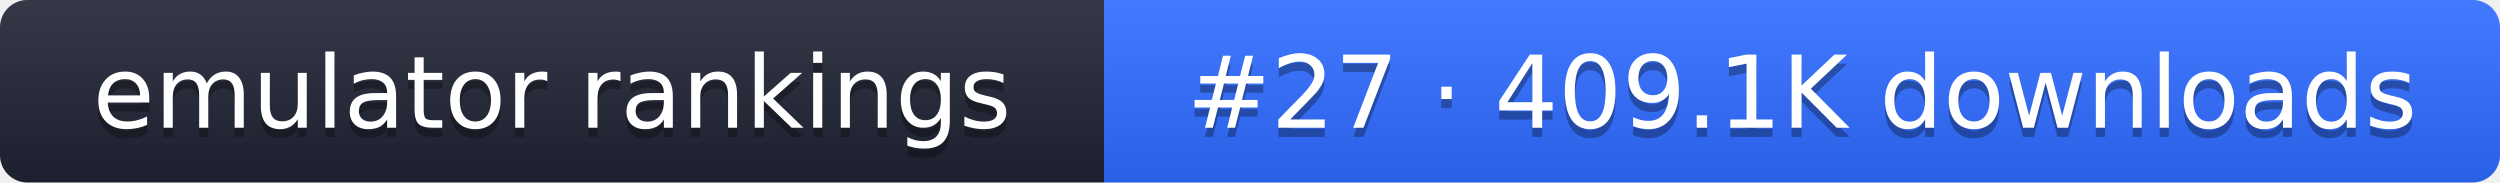
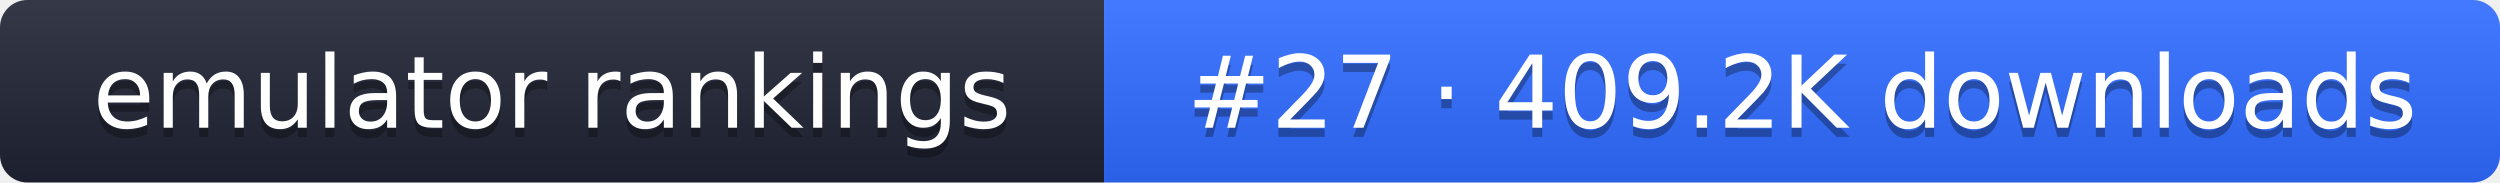
- <svg xmlns="http://www.w3.org/2000/svg" width="274" height="20" role="img" aria-label="emulator rankings: #27 · 409.1K downloads">
+ <svg xmlns="http://www.w3.org/2000/svg" width="274" height="20" role="img" aria-label="emulator rankings: #27 · 409.2K downloads">
  <linearGradient id="g" x2="0" y2="100%">
    <stop offset="0" stop-color="#fff" stop-opacity=".1" />
    <stop offset="1" stop-opacity=".1" />
  </linearGradient>
  <clipPath id="r">
    <rect width="274" height="20" rx="3" fill="#fff" />
  </clipPath>
  <g clip-path="url(#r)">
    <rect width="121" height="20" fill="#1f2433" />
    <rect x="121" width="153" height="20" fill="#2f6bff" />
    <rect width="274" height="20" fill="url(#g)" />
  </g>
  <g fill="#fff" text-anchor="middle" font-family="Verdana,DejaVu Sans,sans-serif" font-size="11">
    <text x="60.5" y="15" fill="#010101" fill-opacity=".3">emulator rankings</text>
    <text x="60.5" y="14">emulator rankings</text>
-     <text x="197.5" y="15" fill="#010101" fill-opacity=".3">#27 · 409.1K downloads</text>
-     <text x="197.5" y="14">#27 · 409.1K downloads</text>
+     <text x="197.5" y="15" fill="#010101" fill-opacity=".3">#27 · 409.2K downloads</text>
+     <text x="197.5" y="14">#27 · 409.2K downloads</text>
  </g>
</svg>
